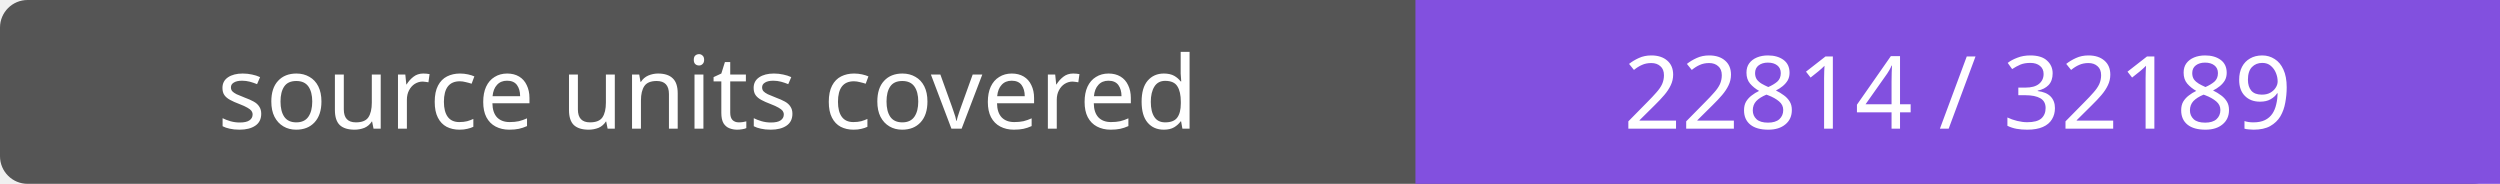
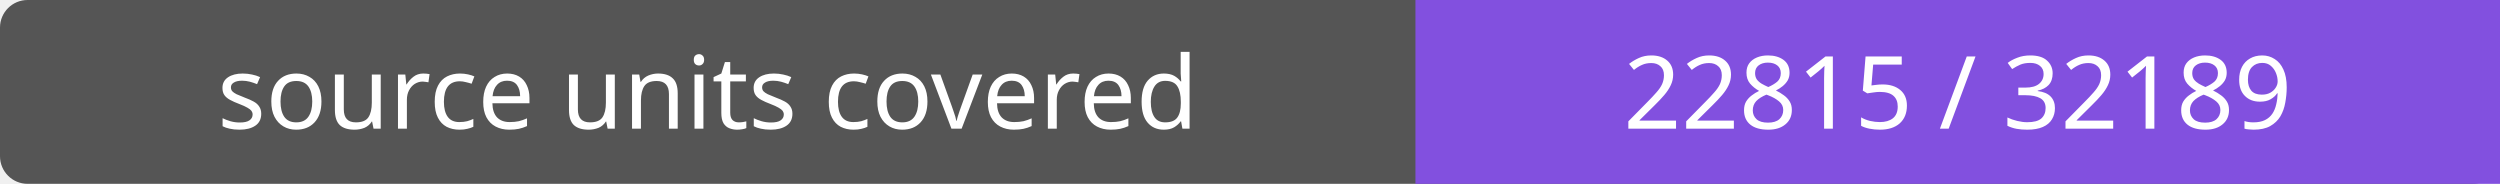
- <svg xmlns="http://www.w3.org/2000/svg" width="272" height="20" role="img" aria-label="source units covered: 22814 / 32189">
+ <svg xmlns="http://www.w3.org/2000/svg" width="272" height="20" role="img" aria-label="source units covered: 22815 / 32189">
  <rect width="272" height="20" rx="3" fill="#555" />
  <path fill="#8250df" d="M154 0h118v20H154z" />
  <g fill="#fff" text-anchor="middle" font-family="Verdana,sans-serif" font-size="11">
    <text x="77.0" y="14">source units covered</text>
-     <text x="213.0" y="14">22814 / 32189</text>
+     <text x="213.0" y="14">22815 / 32189</text>
  </g>
</svg>
